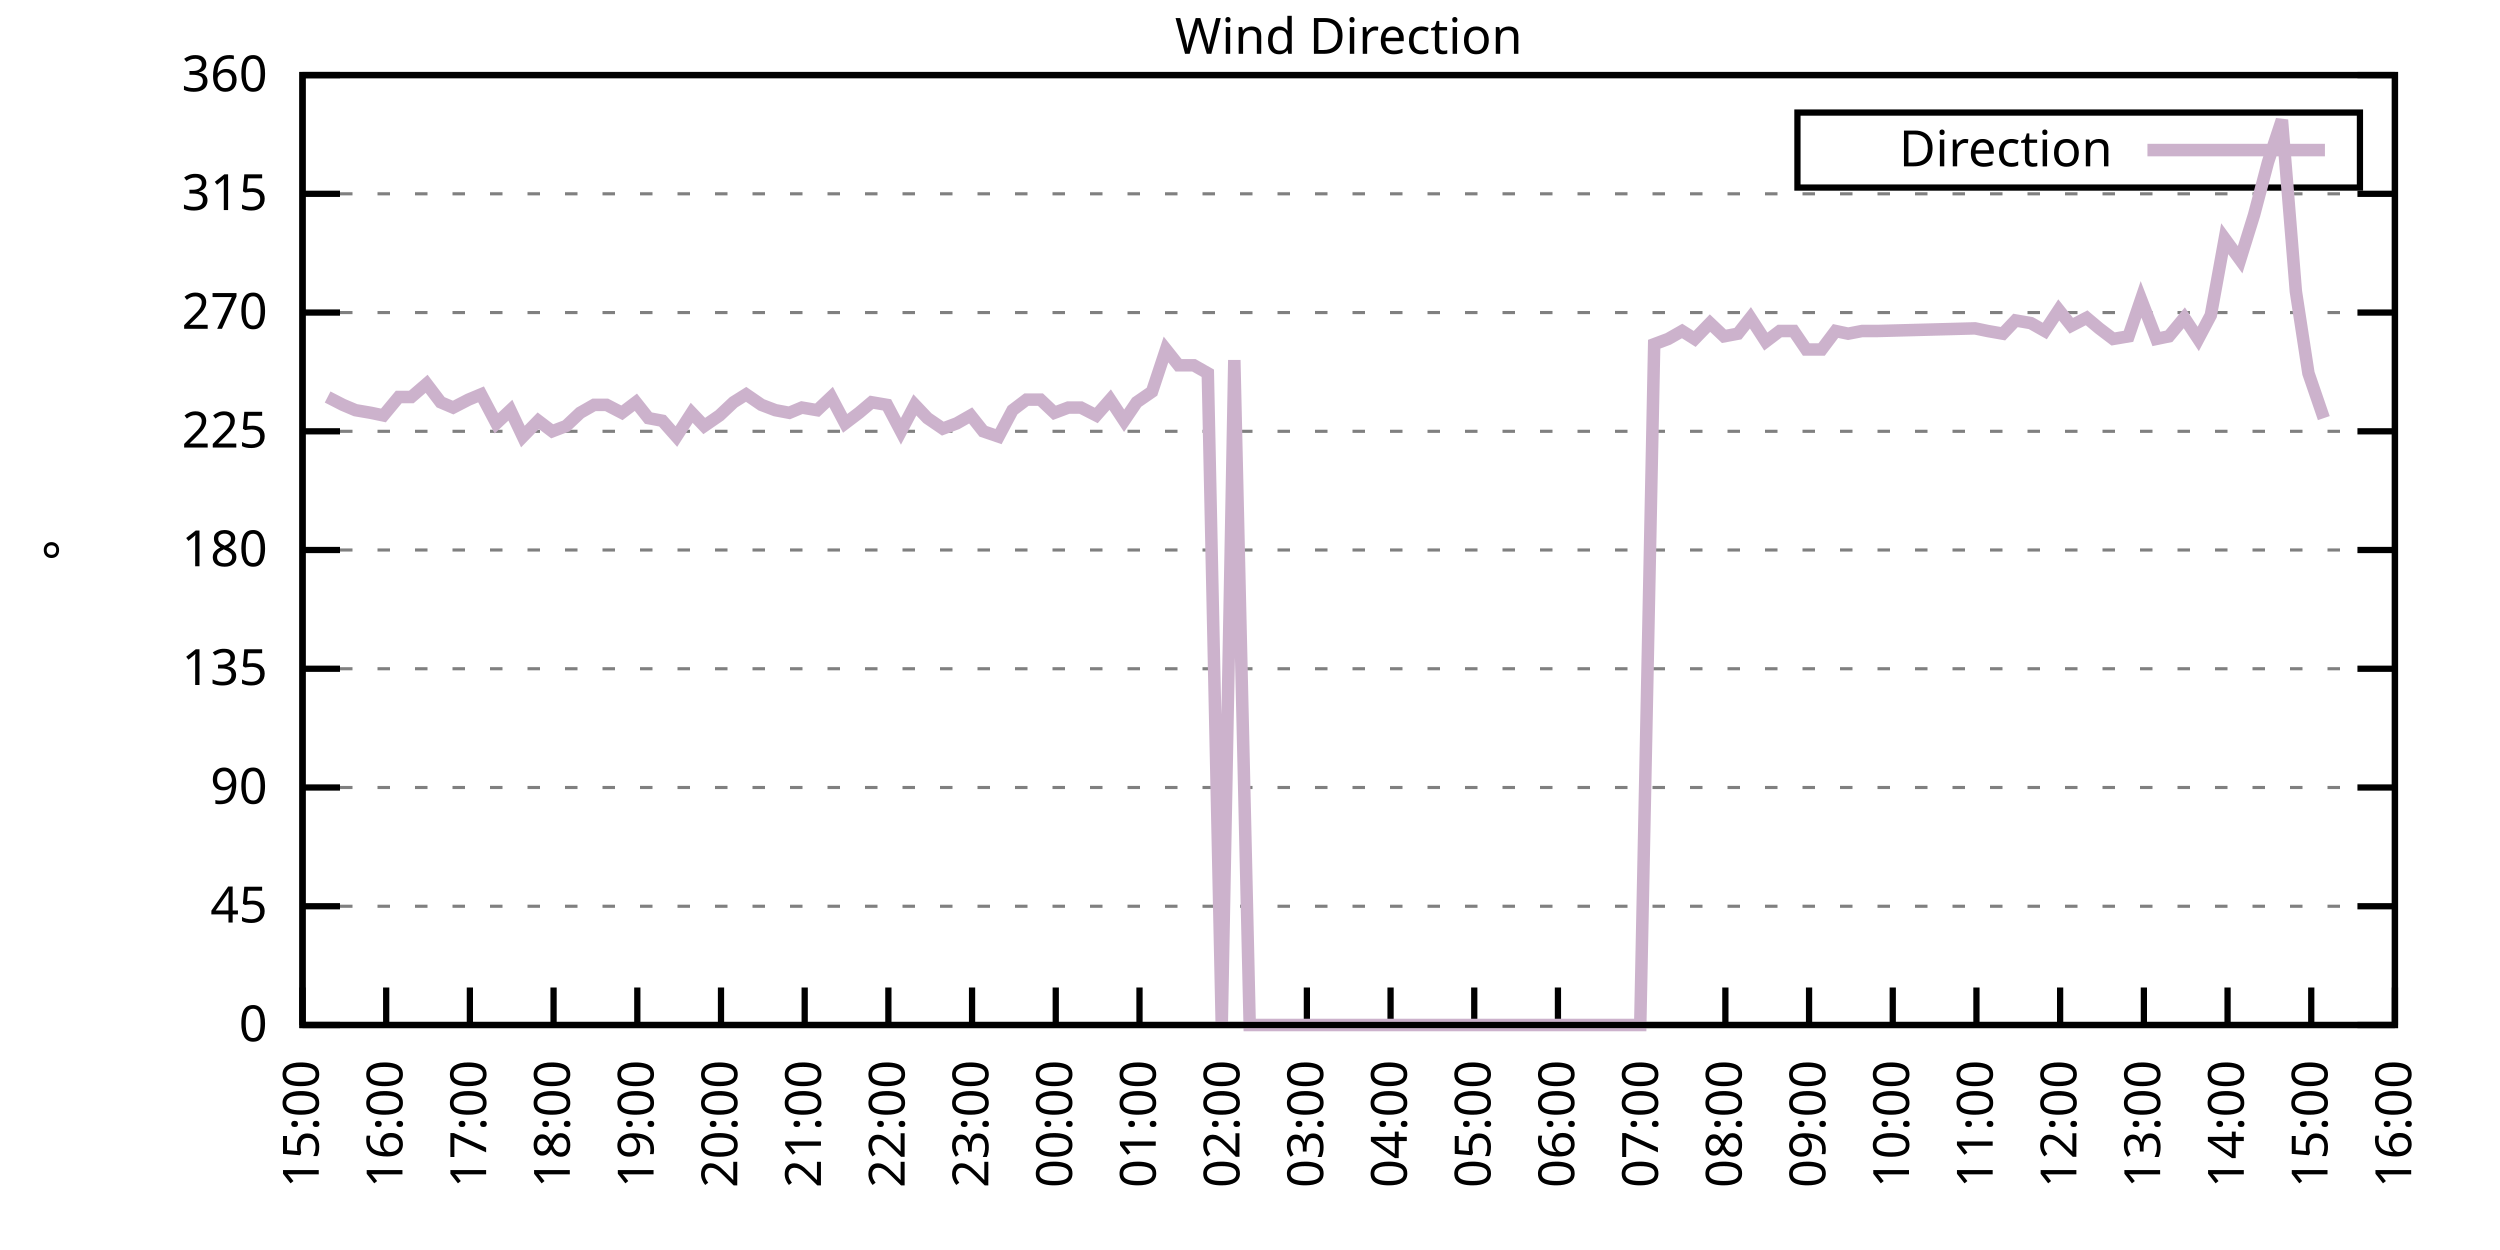
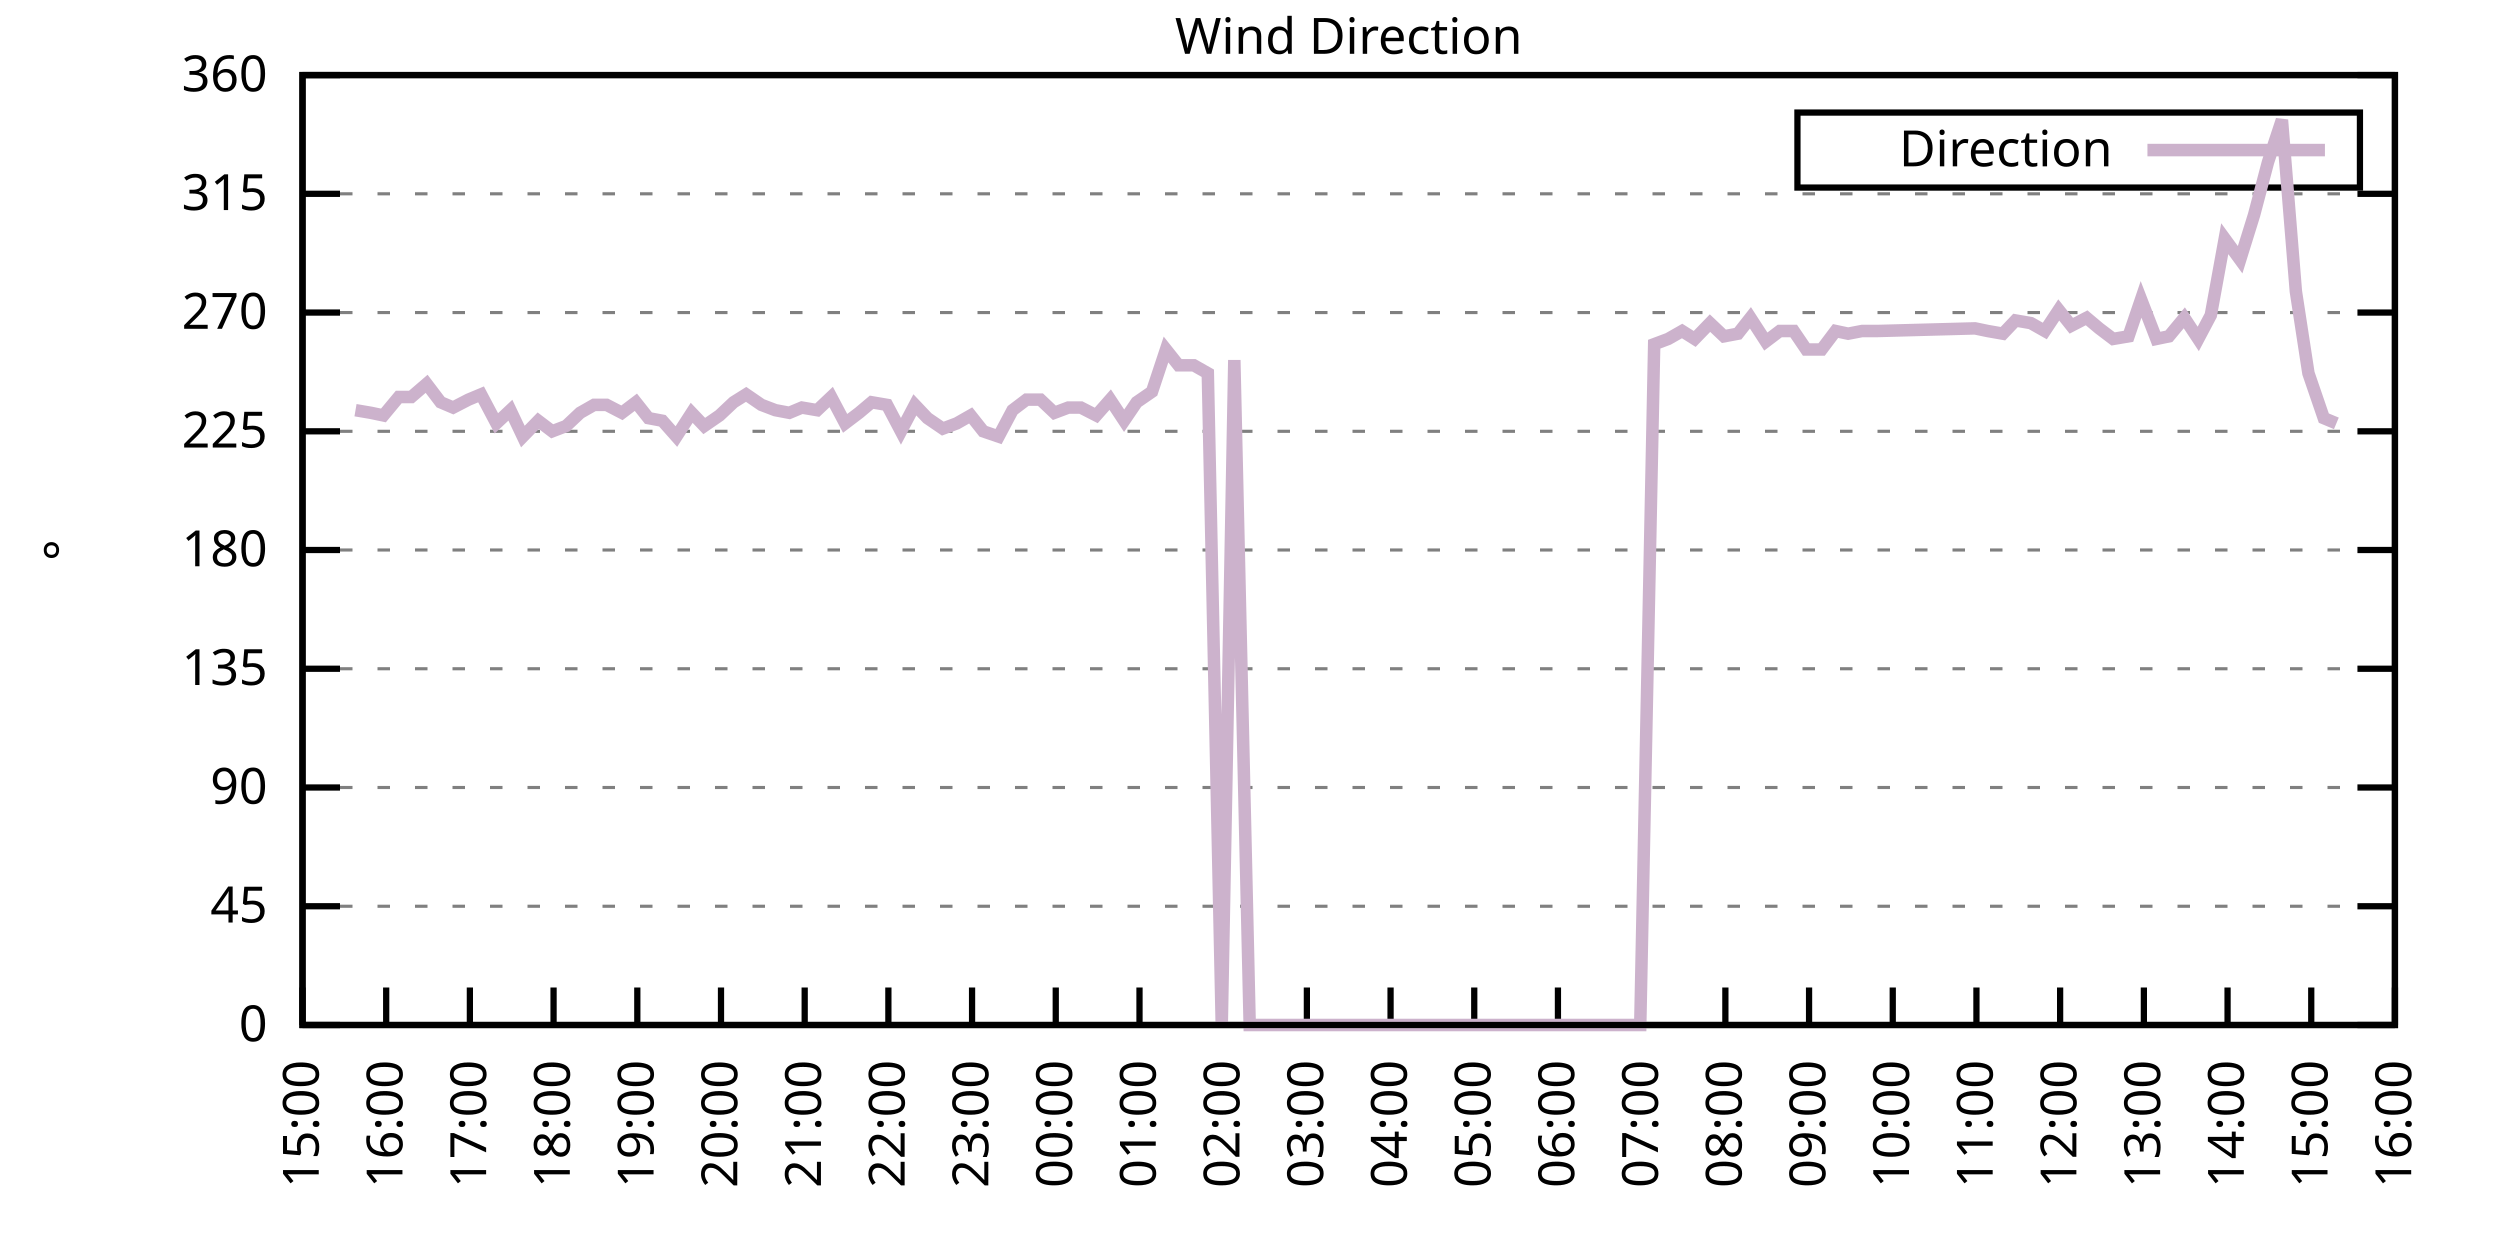
<svg xmlns="http://www.w3.org/2000/svg" xmlns:xlink="http://www.w3.org/1999/xlink" width="400" height="200" viewBox="0 0 400 200">
  <g id="gnuplot_canvas">
    <rect x="0" y="0" width="400" height="200" fill="none" />
    <defs>
      <circle id="gpDot" r="0.5" stroke-width="0.5" stroke="currentColor" />
      <path id="gpPt0" stroke-width="0.333" stroke="currentColor" d="M-1,0 h2 M0,-1 v2" />
      <path id="gpPt1" stroke-width="0.333" stroke="currentColor" d="M-1,-1 L1,1 M1,-1 L-1,1" />
      <path id="gpPt2" stroke-width="0.333" stroke="currentColor" d="M-1,0 L1,0 M0,-1 L0,1 M-1,-1 L1,1 M-1,1 L1,-1" />
      <rect id="gpPt3" stroke-width="0.333" stroke="currentColor" x="-1" y="-1" width="2" height="2" />
      <rect id="gpPt4" stroke-width="0.333" stroke="currentColor" fill="currentColor" x="-1" y="-1" width="2" height="2" />
      <circle id="gpPt5" stroke-width="0.333" stroke="currentColor" cx="0" cy="0" r="1" />
      <use xlink:href="#gpPt5" id="gpPt6" fill="currentColor" stroke="none" />
      <path id="gpPt7" stroke-width="0.333" stroke="currentColor" d="M0,-1.33 L-1.33,0.67 L1.33,0.67 z" />
      <use xlink:href="#gpPt7" id="gpPt8" fill="currentColor" stroke="none" />
      <use xlink:href="#gpPt7" id="gpPt9" stroke="currentColor" transform="rotate(180)" />
      <use xlink:href="#gpPt9" id="gpPt10" fill="currentColor" stroke="none" />
      <use xlink:href="#gpPt3" id="gpPt11" stroke="currentColor" transform="rotate(45)" />
      <use xlink:href="#gpPt11" id="gpPt12" fill="currentColor" stroke="none" />
      <path id="gpPt13" stroke-width="0.333" stroke="currentColor" d="M0,1.330 L1.265,0.411 L0.782,-1.067 L-0.782,-1.076 L-1.265,0.411 z" />
      <use xlink:href="#gpPt13" id="gpPt14" fill="currentColor" stroke="none" />
      <filter id="textbox" filterUnits="objectBoundingBox" x="0" y="0" height="1" width="1">
        <feFlood flood-color="white" flood-opacity="1" result="bgnd" />
        <feComposite in="SourceGraphic" in2="bgnd" operator="atop" />
      </filter>
      <filter id="greybox" filterUnits="objectBoundingBox" x="0" y="0" height="1" width="1">
        <feFlood flood-color="lightgrey" flood-opacity="1" result="grey" />
        <feComposite in="SourceGraphic" in2="grey" operator="atop" />
      </filter>
    </defs>
    <g fill="none" color="white" stroke="currentColor" stroke-width="1.00" stroke-linecap="butt" stroke-linejoin="miter">
</g>
    <g fill="none" color="black" stroke="currentColor" stroke-width="1.00" stroke-linecap="butt" stroke-linejoin="miter">
      <g stroke="none" shape-rendering="crispEdges">
        <polygon fill="rgb(255, 255, 255)" points="48.40,164.00 383.18,164.00 383.18,12.02 48.40,12.02 " />
      </g>
    </g>
    <g fill="none" color="black" stroke="currentColor" stroke-width="1.00" stroke-linecap="butt" stroke-linejoin="miter">
</g>
    <g fill="none" color="black" stroke="black" stroke-width="0.50" stroke-linecap="butt" stroke-linejoin="miter">
</g>
    <g fill="none" color="gray" stroke="currentColor" stroke-width="0.50" stroke-linecap="butt" stroke-linejoin="miter">
      <path stroke="gray" stroke-dasharray="2,4" class="gridline" d="M48.40,164.00 L383.19,164.00  " />
    </g>
    <g fill="none" color="gray" stroke="gray" stroke-width="1.00" stroke-linecap="butt" stroke-linejoin="miter">
</g>
    <g fill="none" color="black" stroke="currentColor" stroke-width="1.00" stroke-linecap="butt" stroke-linejoin="miter">
      <path stroke="black" d="M48.40,164.00 L54.40,164.00 M383.19,164.00 L377.19,164.00  " />
      <g transform="translate(42.80,166.60)" stroke="none" fill="black" font-family="Sans" font-size="8.00" text-anchor="end">
        <text>
          <tspan font-family="Sans"> 0</tspan>
        </text>
      </g>
    </g>
    <g fill="none" color="black" stroke="currentColor" stroke-width="1.00" stroke-linecap="butt" stroke-linejoin="miter">
</g>
    <g fill="none" color="black" stroke="black" stroke-width="0.50" stroke-linecap="butt" stroke-linejoin="miter">
</g>
    <g fill="none" color="gray" stroke="currentColor" stroke-width="0.50" stroke-linecap="butt" stroke-linejoin="miter">
      <path stroke="gray" stroke-dasharray="2,4" class="gridline" d="M48.40,145.00 L383.19,145.00  " />
    </g>
    <g fill="none" color="gray" stroke="gray" stroke-width="1.00" stroke-linecap="butt" stroke-linejoin="miter">
</g>
    <g fill="none" color="black" stroke="currentColor" stroke-width="1.00" stroke-linecap="butt" stroke-linejoin="miter">
      <path stroke="black" d="M48.40,145.00 L54.40,145.00 M383.19,145.00 L377.19,145.00  " />
      <g transform="translate(42.80,147.60)" stroke="none" fill="black" font-family="Sans" font-size="8.00" text-anchor="end">
        <text>
          <tspan font-family="Sans"> 45</tspan>
        </text>
      </g>
    </g>
    <g fill="none" color="black" stroke="currentColor" stroke-width="1.00" stroke-linecap="butt" stroke-linejoin="miter">
</g>
    <g fill="none" color="black" stroke="black" stroke-width="0.50" stroke-linecap="butt" stroke-linejoin="miter">
</g>
    <g fill="none" color="gray" stroke="currentColor" stroke-width="0.50" stroke-linecap="butt" stroke-linejoin="miter">
      <path stroke="gray" stroke-dasharray="2,4" class="gridline" d="M48.40,126.00 L383.19,126.00  " />
    </g>
    <g fill="none" color="gray" stroke="gray" stroke-width="1.00" stroke-linecap="butt" stroke-linejoin="miter">
</g>
    <g fill="none" color="black" stroke="currentColor" stroke-width="1.00" stroke-linecap="butt" stroke-linejoin="miter">
      <path stroke="black" d="M48.40,126.00 L54.40,126.00 M383.19,126.00 L377.19,126.00  " />
      <g transform="translate(42.80,128.60)" stroke="none" fill="black" font-family="Sans" font-size="8.00" text-anchor="end">
        <text>
          <tspan font-family="Sans"> 90</tspan>
        </text>
      </g>
    </g>
    <g fill="none" color="black" stroke="currentColor" stroke-width="1.00" stroke-linecap="butt" stroke-linejoin="miter">
</g>
    <g fill="none" color="black" stroke="black" stroke-width="0.50" stroke-linecap="butt" stroke-linejoin="miter">
</g>
    <g fill="none" color="gray" stroke="currentColor" stroke-width="0.50" stroke-linecap="butt" stroke-linejoin="miter">
      <path stroke="gray" stroke-dasharray="2,4" class="gridline" d="M48.40,107.00 L383.19,107.00  " />
    </g>
    <g fill="none" color="gray" stroke="gray" stroke-width="1.00" stroke-linecap="butt" stroke-linejoin="miter">
</g>
    <g fill="none" color="black" stroke="currentColor" stroke-width="1.00" stroke-linecap="butt" stroke-linejoin="miter">
      <path stroke="black" d="M48.40,107.00 L54.40,107.00 M383.19,107.00 L377.19,107.00  " />
      <g transform="translate(42.80,109.60)" stroke="none" fill="black" font-family="Sans" font-size="8.00" text-anchor="end">
        <text>
          <tspan font-family="Sans"> 135</tspan>
        </text>
      </g>
    </g>
    <g fill="none" color="black" stroke="currentColor" stroke-width="1.00" stroke-linecap="butt" stroke-linejoin="miter">
</g>
    <g fill="none" color="black" stroke="black" stroke-width="0.50" stroke-linecap="butt" stroke-linejoin="miter">
</g>
    <g fill="none" color="gray" stroke="currentColor" stroke-width="0.50" stroke-linecap="butt" stroke-linejoin="miter">
      <path stroke="gray" stroke-dasharray="2,4" class="gridline" d="M48.40,88.00 L383.19,88.00  " />
    </g>
    <g fill="none" color="gray" stroke="gray" stroke-width="1.00" stroke-linecap="butt" stroke-linejoin="miter">
</g>
    <g fill="none" color="black" stroke="currentColor" stroke-width="1.00" stroke-linecap="butt" stroke-linejoin="miter">
      <path stroke="black" d="M48.40,88.00 L54.40,88.00 M383.19,88.00 L377.19,88.00  " />
      <g transform="translate(42.80,90.60)" stroke="none" fill="black" font-family="Sans" font-size="8.00" text-anchor="end">
        <text>
          <tspan font-family="Sans"> 180</tspan>
        </text>
      </g>
    </g>
    <g fill="none" color="black" stroke="currentColor" stroke-width="1.00" stroke-linecap="butt" stroke-linejoin="miter">
</g>
    <g fill="none" color="black" stroke="black" stroke-width="0.50" stroke-linecap="butt" stroke-linejoin="miter">
</g>
    <g fill="none" color="gray" stroke="currentColor" stroke-width="0.50" stroke-linecap="butt" stroke-linejoin="miter">
      <path stroke="gray" stroke-dasharray="2,4" class="gridline" d="M48.40,69.01 L383.19,69.01  " />
    </g>
    <g fill="none" color="gray" stroke="gray" stroke-width="1.00" stroke-linecap="butt" stroke-linejoin="miter">
</g>
    <g fill="none" color="black" stroke="currentColor" stroke-width="1.00" stroke-linecap="butt" stroke-linejoin="miter">
      <path stroke="black" d="M48.40,69.01 L54.40,69.01 M383.19,69.01 L377.19,69.01  " />
      <g transform="translate(42.80,71.61)" stroke="none" fill="black" font-family="Sans" font-size="8.00" text-anchor="end">
        <text>
          <tspan font-family="Sans"> 225</tspan>
        </text>
      </g>
    </g>
    <g fill="none" color="black" stroke="currentColor" stroke-width="1.00" stroke-linecap="butt" stroke-linejoin="miter">
</g>
    <g fill="none" color="black" stroke="black" stroke-width="0.50" stroke-linecap="butt" stroke-linejoin="miter">
</g>
    <g fill="none" color="gray" stroke="currentColor" stroke-width="0.50" stroke-linecap="butt" stroke-linejoin="miter">
      <path stroke="gray" stroke-dasharray="2,4" class="gridline" d="M48.40,50.01 L383.19,50.01  " />
    </g>
    <g fill="none" color="gray" stroke="gray" stroke-width="1.00" stroke-linecap="butt" stroke-linejoin="miter">
</g>
    <g fill="none" color="black" stroke="currentColor" stroke-width="1.00" stroke-linecap="butt" stroke-linejoin="miter">
      <path stroke="black" d="M48.40,50.01 L54.40,50.01 M383.19,50.01 L377.19,50.01  " />
      <g transform="translate(42.80,52.61)" stroke="none" fill="black" font-family="Sans" font-size="8.00" text-anchor="end">
        <text>
          <tspan font-family="Sans"> 270</tspan>
        </text>
      </g>
    </g>
    <g fill="none" color="black" stroke="currentColor" stroke-width="1.00" stroke-linecap="butt" stroke-linejoin="miter">
</g>
    <g fill="none" color="black" stroke="black" stroke-width="0.50" stroke-linecap="butt" stroke-linejoin="miter">
</g>
    <g fill="none" color="gray" stroke="currentColor" stroke-width="0.50" stroke-linecap="butt" stroke-linejoin="miter">
      <path stroke="gray" stroke-dasharray="2,4" class="gridline" d="M48.40,31.01 L383.19,31.01  " />
    </g>
    <g fill="none" color="gray" stroke="gray" stroke-width="1.00" stroke-linecap="butt" stroke-linejoin="miter">
</g>
    <g fill="none" color="black" stroke="currentColor" stroke-width="1.00" stroke-linecap="butt" stroke-linejoin="miter">
      <path stroke="black" d="M48.40,31.01 L54.40,31.01 M383.19,31.01 L377.19,31.01  " />
      <g transform="translate(42.80,33.61)" stroke="none" fill="black" font-family="Sans" font-size="8.00" text-anchor="end">
        <text>
          <tspan font-family="Sans"> 315</tspan>
        </text>
      </g>
    </g>
    <g fill="none" color="black" stroke="currentColor" stroke-width="1.00" stroke-linecap="butt" stroke-linejoin="miter">
</g>
    <g fill="none" color="black" stroke="black" stroke-width="0.50" stroke-linecap="butt" stroke-linejoin="miter">
</g>
    <g fill="none" color="gray" stroke="currentColor" stroke-width="0.50" stroke-linecap="butt" stroke-linejoin="miter">
      <path stroke="gray" stroke-dasharray="2,4" class="gridline" d="M48.40,12.01 L383.19,12.01  " />
    </g>
    <g fill="none" color="gray" stroke="gray" stroke-width="1.00" stroke-linecap="butt" stroke-linejoin="miter">
</g>
    <g fill="none" color="black" stroke="currentColor" stroke-width="1.00" stroke-linecap="butt" stroke-linejoin="miter">
      <path stroke="black" d="M48.40,12.01 L54.40,12.01 M383.19,12.01 L377.19,12.01  " />
      <g transform="translate(42.80,14.61)" stroke="none" fill="black" font-family="Sans" font-size="8.00" text-anchor="end">
        <text>
          <tspan font-family="Sans"> 360</tspan>
        </text>
      </g>
    </g>
    <g fill="none" color="black" stroke="currentColor" stroke-width="1.00" stroke-linecap="butt" stroke-linejoin="miter">
      <path stroke="black" d="M48.40,164.00 L48.40,158.00  " />
      <g transform="translate(51.00,169.60) rotate(270.00)" stroke="none" fill="black" font-family="Sans" font-size="8.00" text-anchor="end">
        <text>
          <tspan font-family="Sans">15:00</tspan>
        </text>
      </g>
    </g>
    <g fill="none" color="black" stroke="currentColor" stroke-width="1.00" stroke-linecap="butt" stroke-linejoin="miter">
      <path stroke="black" d="M61.79,164.00 L61.79,158.00  " />
      <g transform="translate(64.39,169.60) rotate(270.00)" stroke="none" fill="black" font-family="Sans" font-size="8.00" text-anchor="end">
        <text>
          <tspan font-family="Sans">16:00</tspan>
        </text>
      </g>
    </g>
    <g fill="none" color="black" stroke="currentColor" stroke-width="1.00" stroke-linecap="butt" stroke-linejoin="miter">
      <path stroke="black" d="M75.18,164.00 L75.18,158.00  " />
      <g transform="translate(77.78,169.60) rotate(270.00)" stroke="none" fill="black" font-family="Sans" font-size="8.00" text-anchor="end">
        <text>
          <tspan font-family="Sans">17:00</tspan>
        </text>
      </g>
    </g>
    <g fill="none" color="black" stroke="currentColor" stroke-width="1.00" stroke-linecap="butt" stroke-linejoin="miter">
      <path stroke="black" d="M88.57,164.00 L88.57,158.00  " />
      <g transform="translate(91.17,169.60) rotate(270.00)" stroke="none" fill="black" font-family="Sans" font-size="8.00" text-anchor="end">
        <text>
          <tspan font-family="Sans">18:00</tspan>
        </text>
      </g>
    </g>
    <g fill="none" color="black" stroke="currentColor" stroke-width="1.00" stroke-linecap="butt" stroke-linejoin="miter">
      <path stroke="black" d="M101.97,164.00 L101.97,158.00  " />
      <g transform="translate(104.57,169.60) rotate(270.00)" stroke="none" fill="black" font-family="Sans" font-size="8.00" text-anchor="end">
        <text>
          <tspan font-family="Sans">19:00</tspan>
        </text>
      </g>
    </g>
    <g fill="none" color="black" stroke="currentColor" stroke-width="1.00" stroke-linecap="butt" stroke-linejoin="miter">
      <path stroke="black" d="M115.36,164.00 L115.36,158.00  " />
      <g transform="translate(117.96,169.60) rotate(270.00)" stroke="none" fill="black" font-family="Sans" font-size="8.00" text-anchor="end">
        <text>
          <tspan font-family="Sans">20:00</tspan>
        </text>
      </g>
    </g>
    <g fill="none" color="black" stroke="currentColor" stroke-width="1.00" stroke-linecap="butt" stroke-linejoin="miter">
      <path stroke="black" d="M128.75,164.00 L128.75,158.00  " />
      <g transform="translate(131.35,169.60) rotate(270.00)" stroke="none" fill="black" font-family="Sans" font-size="8.00" text-anchor="end">
        <text>
          <tspan font-family="Sans">21:00</tspan>
        </text>
      </g>
    </g>
    <g fill="none" color="black" stroke="currentColor" stroke-width="1.00" stroke-linecap="butt" stroke-linejoin="miter">
      <path stroke="black" d="M142.14,164.00 L142.14,158.00  " />
      <g transform="translate(144.74,169.60) rotate(270.00)" stroke="none" fill="black" font-family="Sans" font-size="8.00" text-anchor="end">
        <text>
          <tspan font-family="Sans">22:00</tspan>
        </text>
      </g>
    </g>
    <g fill="none" color="black" stroke="currentColor" stroke-width="1.00" stroke-linecap="butt" stroke-linejoin="miter">
      <path stroke="black" d="M155.53,164.00 L155.53,158.00  " />
      <g transform="translate(158.13,169.60) rotate(270.00)" stroke="none" fill="black" font-family="Sans" font-size="8.00" text-anchor="end">
        <text>
          <tspan font-family="Sans">23:00</tspan>
        </text>
      </g>
    </g>
    <g fill="none" color="black" stroke="currentColor" stroke-width="1.00" stroke-linecap="butt" stroke-linejoin="miter">
      <path stroke="black" d="M168.92,164.00 L168.92,158.00  " />
      <g transform="translate(171.52,169.60) rotate(270.00)" stroke="none" fill="black" font-family="Sans" font-size="8.00" text-anchor="end">
        <text>
          <tspan font-family="Sans">00:00</tspan>
        </text>
      </g>
    </g>
    <g fill="none" color="black" stroke="currentColor" stroke-width="1.00" stroke-linecap="butt" stroke-linejoin="miter">
      <path stroke="black" d="M182.32,164.00 L182.32,158.00  " />
      <g transform="translate(184.92,169.60) rotate(270.00)" stroke="none" fill="black" font-family="Sans" font-size="8.00" text-anchor="end">
        <text>
          <tspan font-family="Sans">01:00</tspan>
        </text>
      </g>
    </g>
    <g fill="none" color="black" stroke="currentColor" stroke-width="1.00" stroke-linecap="butt" stroke-linejoin="miter">
      <path stroke="black" d="M195.71,164.00 L195.71,158.00  " />
      <g transform="translate(198.31,169.60) rotate(270.00)" stroke="none" fill="black" font-family="Sans" font-size="8.00" text-anchor="end">
        <text>
          <tspan font-family="Sans">02:00</tspan>
        </text>
      </g>
    </g>
    <g fill="none" color="black" stroke="currentColor" stroke-width="1.00" stroke-linecap="butt" stroke-linejoin="miter">
      <path stroke="black" d="M209.10,164.00 L209.10,158.00  " />
      <g transform="translate(211.70,169.60) rotate(270.00)" stroke="none" fill="black" font-family="Sans" font-size="8.00" text-anchor="end">
        <text>
          <tspan font-family="Sans">03:00</tspan>
        </text>
      </g>
    </g>
    <g fill="none" color="black" stroke="currentColor" stroke-width="1.00" stroke-linecap="butt" stroke-linejoin="miter">
      <path stroke="black" d="M222.49,164.00 L222.49,158.00  " />
      <g transform="translate(225.09,169.60) rotate(270.00)" stroke="none" fill="black" font-family="Sans" font-size="8.00" text-anchor="end">
        <text>
          <tspan font-family="Sans">04:00</tspan>
        </text>
      </g>
    </g>
    <g fill="none" color="black" stroke="currentColor" stroke-width="1.00" stroke-linecap="butt" stroke-linejoin="miter">
      <path stroke="black" d="M235.88,164.00 L235.88,158.00  " />
      <g transform="translate(238.48,169.60) rotate(270.00)" stroke="none" fill="black" font-family="Sans" font-size="8.00" text-anchor="end">
        <text>
          <tspan font-family="Sans">05:00</tspan>
        </text>
      </g>
    </g>
    <g fill="none" color="black" stroke="currentColor" stroke-width="1.00" stroke-linecap="butt" stroke-linejoin="miter">
      <path stroke="black" d="M249.27,164.00 L249.27,158.00  " />
      <g transform="translate(251.87,169.60) rotate(270.00)" stroke="none" fill="black" font-family="Sans" font-size="8.00" text-anchor="end">
        <text>
          <tspan font-family="Sans">06:00</tspan>
        </text>
      </g>
    </g>
    <g fill="none" color="black" stroke="currentColor" stroke-width="1.00" stroke-linecap="butt" stroke-linejoin="miter">
      <path stroke="black" d="M262.67,164.00 L262.67,158.00  " />
      <g transform="translate(265.27,169.60) rotate(270.00)" stroke="none" fill="black" font-family="Sans" font-size="8.00" text-anchor="end">
        <text>
          <tspan font-family="Sans">07:00</tspan>
        </text>
      </g>
    </g>
    <g fill="none" color="black" stroke="currentColor" stroke-width="1.00" stroke-linecap="butt" stroke-linejoin="miter">
      <path stroke="black" d="M276.06,164.00 L276.06,158.00  " />
      <g transform="translate(278.66,169.60) rotate(270.00)" stroke="none" fill="black" font-family="Sans" font-size="8.00" text-anchor="end">
        <text>
          <tspan font-family="Sans">08:00</tspan>
        </text>
      </g>
    </g>
    <g fill="none" color="black" stroke="currentColor" stroke-width="1.00" stroke-linecap="butt" stroke-linejoin="miter">
      <path stroke="black" d="M289.45,164.00 L289.45,158.00  " />
      <g transform="translate(292.05,169.60) rotate(270.00)" stroke="none" fill="black" font-family="Sans" font-size="8.00" text-anchor="end">
        <text>
          <tspan font-family="Sans">09:00</tspan>
        </text>
      </g>
    </g>
    <g fill="none" color="black" stroke="currentColor" stroke-width="1.00" stroke-linecap="butt" stroke-linejoin="miter">
      <path stroke="black" d="M302.84,164.00 L302.84,158.00  " />
      <g transform="translate(305.44,169.60) rotate(270.00)" stroke="none" fill="black" font-family="Sans" font-size="8.00" text-anchor="end">
        <text>
          <tspan font-family="Sans">10:00</tspan>
        </text>
      </g>
    </g>
    <g fill="none" color="black" stroke="currentColor" stroke-width="1.00" stroke-linecap="butt" stroke-linejoin="miter">
      <path stroke="black" d="M316.23,164.00 L316.23,158.00  " />
      <g transform="translate(318.83,169.60) rotate(270.00)" stroke="none" fill="black" font-family="Sans" font-size="8.00" text-anchor="end">
        <text>
          <tspan font-family="Sans">11:00</tspan>
        </text>
      </g>
    </g>
    <g fill="none" color="black" stroke="currentColor" stroke-width="1.00" stroke-linecap="butt" stroke-linejoin="miter">
      <path stroke="black" d="M329.62,164.00 L329.62,158.00  " />
      <g transform="translate(332.22,169.60) rotate(270.00)" stroke="none" fill="black" font-family="Sans" font-size="8.00" text-anchor="end">
        <text>
          <tspan font-family="Sans">12:00</tspan>
        </text>
      </g>
    </g>
    <g fill="none" color="black" stroke="currentColor" stroke-width="1.00" stroke-linecap="butt" stroke-linejoin="miter">
      <path stroke="black" d="M343.02,164.00 L343.02,158.00  " />
      <g transform="translate(345.62,169.60) rotate(270.00)" stroke="none" fill="black" font-family="Sans" font-size="8.00" text-anchor="end">
        <text>
          <tspan font-family="Sans">13:00</tspan>
        </text>
      </g>
    </g>
    <g fill="none" color="black" stroke="currentColor" stroke-width="1.00" stroke-linecap="butt" stroke-linejoin="miter">
      <path stroke="black" d="M356.41,164.00 L356.41,158.00  " />
      <g transform="translate(359.01,169.60) rotate(270.00)" stroke="none" fill="black" font-family="Sans" font-size="8.00" text-anchor="end">
        <text>
          <tspan font-family="Sans">14:00</tspan>
        </text>
      </g>
    </g>
    <g fill="none" color="black" stroke="currentColor" stroke-width="1.00" stroke-linecap="butt" stroke-linejoin="miter">
      <path stroke="black" d="M369.80,164.00 L369.80,158.00  " />
      <g transform="translate(372.40,169.60) rotate(270.00)" stroke="none" fill="black" font-family="Sans" font-size="8.00" text-anchor="end">
        <text>
          <tspan font-family="Sans">15:00</tspan>
        </text>
      </g>
    </g>
    <g fill="none" color="black" stroke="currentColor" stroke-width="1.00" stroke-linecap="butt" stroke-linejoin="miter">
      <path stroke="black" d="M383.19,164.00 L383.19,158.00  " />
      <g transform="translate(385.79,169.60) rotate(270.00)" stroke="none" fill="black" font-family="Sans" font-size="8.00" text-anchor="end">
        <text>
          <tspan font-family="Sans">16:00</tspan>
        </text>
      </g>
    </g>
    <g fill="none" color="black" stroke="currentColor" stroke-width="1.00" stroke-linecap="butt" stroke-linejoin="miter">
</g>
    <g fill="none" color="black" stroke="currentColor" stroke-width="1.00" stroke-linecap="butt" stroke-linejoin="miter">
      <path stroke="black" d="M48.40,12.01 L48.40,164.00 L383.19,164.00 L383.19,12.01 L48.40,12.01 Z  " />
    </g>
    <g fill="none" color="black" stroke="currentColor" stroke-width="1.00" stroke-linecap="butt" stroke-linejoin="miter">
</g>
    <g fill="none" color="black" stroke="currentColor" stroke-width="1.00" stroke-linecap="butt" stroke-linejoin="miter">
      <path stroke="black" d="M287.59,30.01 L287.59,18.01 L377.59,18.01 L377.59,30.01 L287.59,30.01 Z  " />
    </g>
    <g id="Wind_direction_plot_1">
      <g fill="none" color="white" stroke="black" stroke-width="2.00" stroke-linecap="butt" stroke-linejoin="miter">
</g>
      <g fill="none" color="black" stroke="currentColor" stroke-width="2.00" stroke-linecap="butt" stroke-linejoin="miter">
        <g transform="translate(337.99,26.61)" stroke="none" fill="black" font-family="Sans" font-size="8.00" text-anchor="end">
          <text>
            <tspan font-family="Sans">Direction</tspan>
          </text>
        </g>
      </g>
      <g fill="none" color="black" stroke="currentColor" stroke-width="2.00" stroke-linecap="butt" stroke-linejoin="miter">
-         <path stroke="rgb(204, 178, 204)" d="M343.59,24.01 L371.99,24.01 M52.42,63.52 L54.87,64.78 L56.88,65.63 L59.34,66.05 L61.35,66.47 L63.80,63.52   L65.81,63.52 L68.26,61.41 L70.50,64.36 L72.50,65.21 L74.96,63.94 L76.97,63.10 L79.42,67.74 L81.66,65.63   L83.66,69.85 L86.12,67.32 L88.35,69.01 L90.58,68.16 L92.82,66.05 L95.05,64.78 L97.06,64.78 L99.51,66.05   L101.74,64.36 L103.75,66.90 L105.98,67.32 L108.22,69.85 L110.67,66.05 L112.68,68.16 L115.13,66.47 L117.37,64.36   L119.38,63.10 L121.83,64.78 L124.06,65.63 L126.29,66.05 L128.30,65.21 L130.76,65.63 L132.99,63.52 L135.22,67.74   L137.45,66.05 L139.46,64.36 L141.92,64.78 L144.15,69.01 L146.38,64.78 L148.39,66.90 L150.85,68.58 L153.08,67.74   L155.31,66.47 L157.32,69.01 L159.77,69.85 L162.01,65.63 L164.24,63.94 L166.47,63.94 L168.70,66.05 L170.93,65.21   L172.94,65.21 L175.40,66.47 L177.63,63.94 L179.86,67.32 L181.87,64.36 L184.32,62.67 L186.56,55.92 L188.57,58.45   L191.02,58.45 L193.25,59.72 L195.48,164.00 L197.49,57.61 L199.95,164.00 L201.96,164.00 L204.41,164.00 L206.64,164.00   L208.88,164.00 L211.11,164.00 L213.12,164.00 L215.57,164.00 L217.58,164.00 L219.81,164.00 L222.27,164.00 L224.50,164.00   L226.51,164.00 L228.74,164.00 L231.20,164.00 L233.20,164.00 L237.89,164.00 L240.12,164.00 L242.13,164.00 L244.59,164.00   L246.82,164.00 L249.05,164.00 L253.51,164.00 L255.75,164.00 L257.98,164.00 L260.21,164.00 L262.44,164.00 L264.67,55.07   L266.91,54.23 L269.14,52.96 L271.15,54.23 L273.60,51.70 L275.83,53.81 L278.07,53.39 L280.07,50.85 L282.53,54.65   L284.76,52.96 L286.99,52.96 L289.00,55.92 L291.46,55.92 L293.69,52.96 L295.70,53.39 L297.93,52.96 L300.39,52.96   L316.01,52.54 L318.02,52.96 L320.47,53.39 L322.48,51.27 L324.94,51.70 L327.17,52.96 L329.40,49.59 L331.41,52.12   L333.86,50.85 L335.87,52.54 L338.10,54.23 L340.56,53.81 L342.57,47.90 L345.02,54.23 L347.03,53.81 L349.49,50.85   L351.72,54.23 L353.73,50.43 L355.96,38.19 L358.42,41.56 L360.65,34.39 L362.88,25.94 L365.11,19.19 L367.34,46.63   L369.35,59.72 L371.81,66.90  " />
+         <path stroke="rgb(204, 178, 204)" d="M343.59,24.01 L371.99,24.01 M56.88,65.63 L59.34,66.05 L61.35,66.47 L63.80,63.52 L65.81,63.52 L68.26,61.41   L70.50,64.36 L72.50,65.21 L74.96,63.94 L76.97,63.10 L79.42,67.74 L81.66,65.63 L83.66,69.85 L86.12,67.32   L88.35,69.01 L90.58,68.16 L92.82,66.05 L95.05,64.78 L97.06,64.78 L99.51,66.05 L101.74,64.36 L103.75,66.90   L105.98,67.32 L108.22,69.85 L110.67,66.05 L112.68,68.16 L115.13,66.47 L117.37,64.36 L119.38,63.10 L121.83,64.78   L124.06,65.63 L126.29,66.05 L128.30,65.21 L130.76,65.63 L132.99,63.52 L135.22,67.74 L137.45,66.05 L139.46,64.36   L141.92,64.78 L144.15,69.01 L146.38,64.78 L148.39,66.90 L150.85,68.58 L153.08,67.74 L155.31,66.47 L157.32,69.01   L159.77,69.85 L162.01,65.63 L164.24,63.94 L166.47,63.94 L168.70,66.05 L170.93,65.21 L172.94,65.21 L175.40,66.47   L177.63,63.94 L179.86,67.32 L181.87,64.36 L184.32,62.67 L186.56,55.92 L188.57,58.45 L191.02,58.45 L193.25,59.72   L195.48,164.00 L197.49,57.61 L199.95,164.00 L201.96,164.00 L204.41,164.00 L206.64,164.00 L208.88,164.00 L211.11,164.00   L213.12,164.00 L215.57,164.00 L217.58,164.00 L219.81,164.00 L222.27,164.00 L224.50,164.00 L226.51,164.00 L228.74,164.00   L231.20,164.00 L233.20,164.00 L237.89,164.00 L240.12,164.00 L242.13,164.00 L244.59,164.00 L246.82,164.00 L249.05,164.00   L253.51,164.00 L255.75,164.00 L257.98,164.00 L260.21,164.00 L262.44,164.00 L264.67,55.07 L266.91,54.23 L269.14,52.96   L271.15,54.23 L273.60,51.70 L275.83,53.81 L278.07,53.39 L280.07,50.85 L282.53,54.65 L284.76,52.96 L286.99,52.96   L289.00,55.92 L291.46,55.92 L293.69,52.96 L295.70,53.39 L297.93,52.96 L300.39,52.96 L316.01,52.54 L318.02,52.96   L320.47,53.39 L322.48,51.27 L324.94,51.70 L327.17,52.96 L329.40,49.59 L331.41,52.12 L333.86,50.85 L335.87,52.54   L338.10,54.23 L340.56,53.81 L342.57,47.90 L345.02,54.23 L347.03,53.81 L349.49,50.85 L351.72,54.23 L353.73,50.43   L355.96,38.19 L358.42,41.56 L360.65,34.39 L362.88,25.94 L365.11,19.19 L367.34,46.63 L369.35,59.72 L371.81,66.90   L373.82,67.74  " />
      </g>
    </g>
    <g fill="none" color="black" stroke="currentColor" stroke-width="2.00" stroke-linecap="butt" stroke-linejoin="miter">
</g>
    <g fill="none" color="black" stroke="black" stroke-width="1.00" stroke-linecap="butt" stroke-linejoin="miter">
</g>
    <g fill="none" color="black" stroke="currentColor" stroke-width="1.00" stroke-linecap="butt" stroke-linejoin="miter">
      <path stroke="black" d="M48.40,12.01 L48.40,164.00 L383.19,164.00 L383.19,12.01 L48.40,12.01 Z  " />
      <g transform="translate(12.80,88.01) rotate(270.00)" stroke="none" fill="black" font-family="Sans" font-size="8.00" text-anchor="middle">
        <text>
          <tspan font-family="Sans">°</tspan>
        </text>
      </g>
    </g>
    <g fill="none" color="black" stroke="currentColor" stroke-width="1.00" stroke-linecap="butt" stroke-linejoin="miter">
</g>
    <g fill="none" color="black" stroke="currentColor" stroke-width="1.00" stroke-linecap="butt" stroke-linejoin="miter">
      <g transform="translate(215.79,8.61)" stroke="none" fill="black" font-family="Sans" font-size="8.00" text-anchor="middle">
        <text>
          <tspan font-family="Sans">Wind Direction</tspan>
        </text>
      </g>
    </g>
    <g fill="none" color="black" stroke="currentColor" stroke-width="1.00" stroke-linecap="butt" stroke-linejoin="miter">
</g>
  </g>
</svg>
